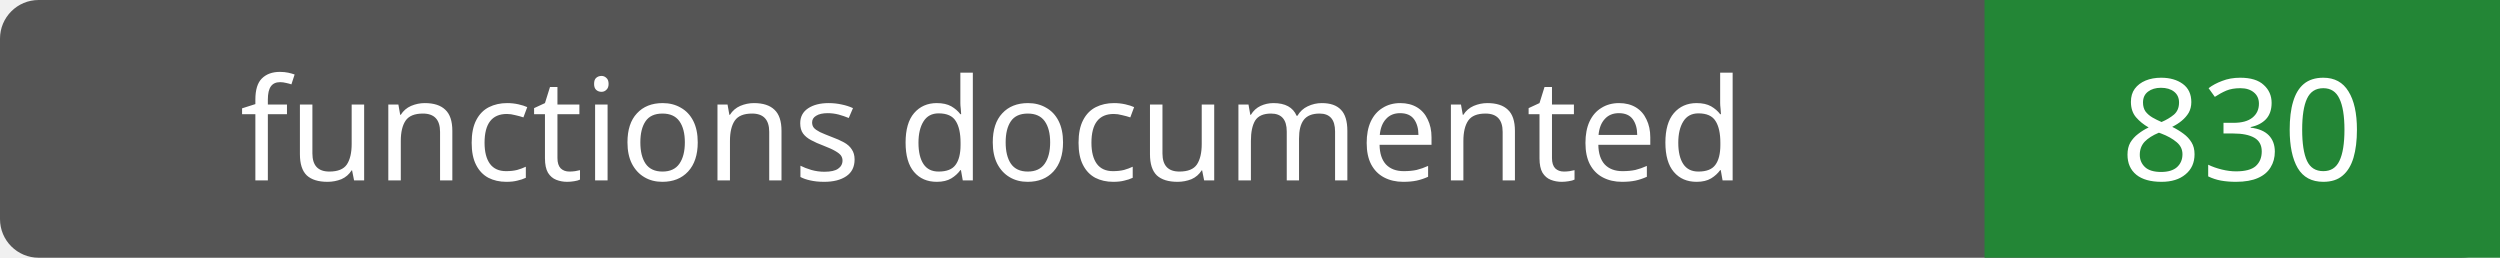
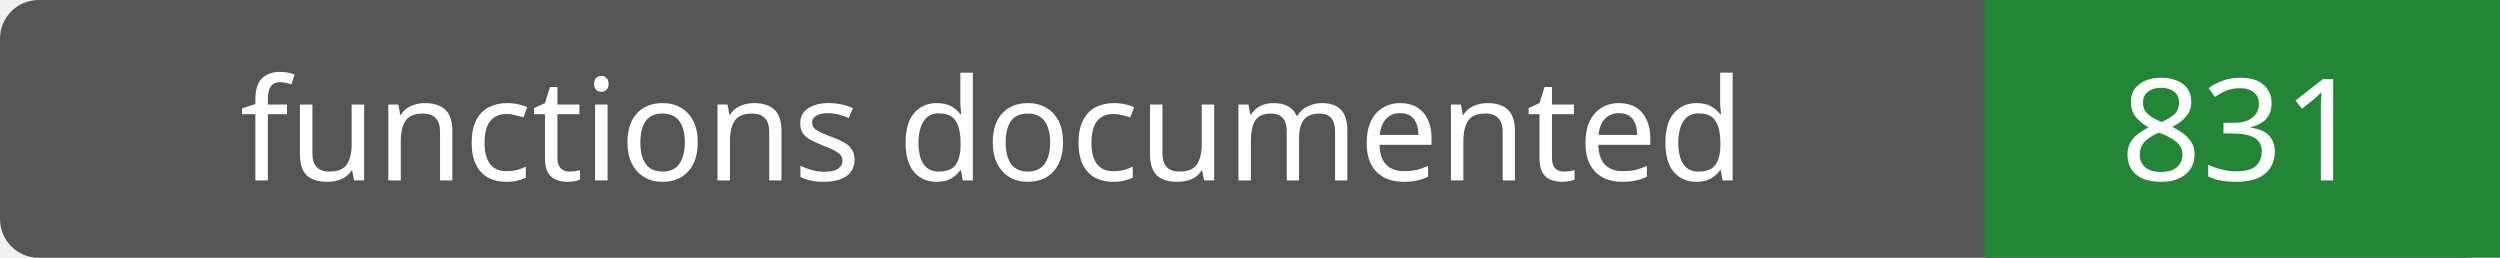
- <svg xmlns="http://www.w3.org/2000/svg" width="194" height="20" role="img" aria-label="functions documented: 830">
+ <svg xmlns="http://www.w3.org/2000/svg" width="194" height="20" role="img" aria-label="functions documented: 831">
  <rect width="194" height="20" rx="3" fill="#555" />
  <path fill="#238636" d="M154 0h40v20H154z" />
  <g fill="#fff" text-anchor="middle" font-family="Verdana,sans-serif" font-size="11">
    <text x="77.0" y="14">functions documented</text>
-     <text x="174.0" y="14">830</text>
+     <text x="174.0" y="14">831</text>
  </g>
</svg>
